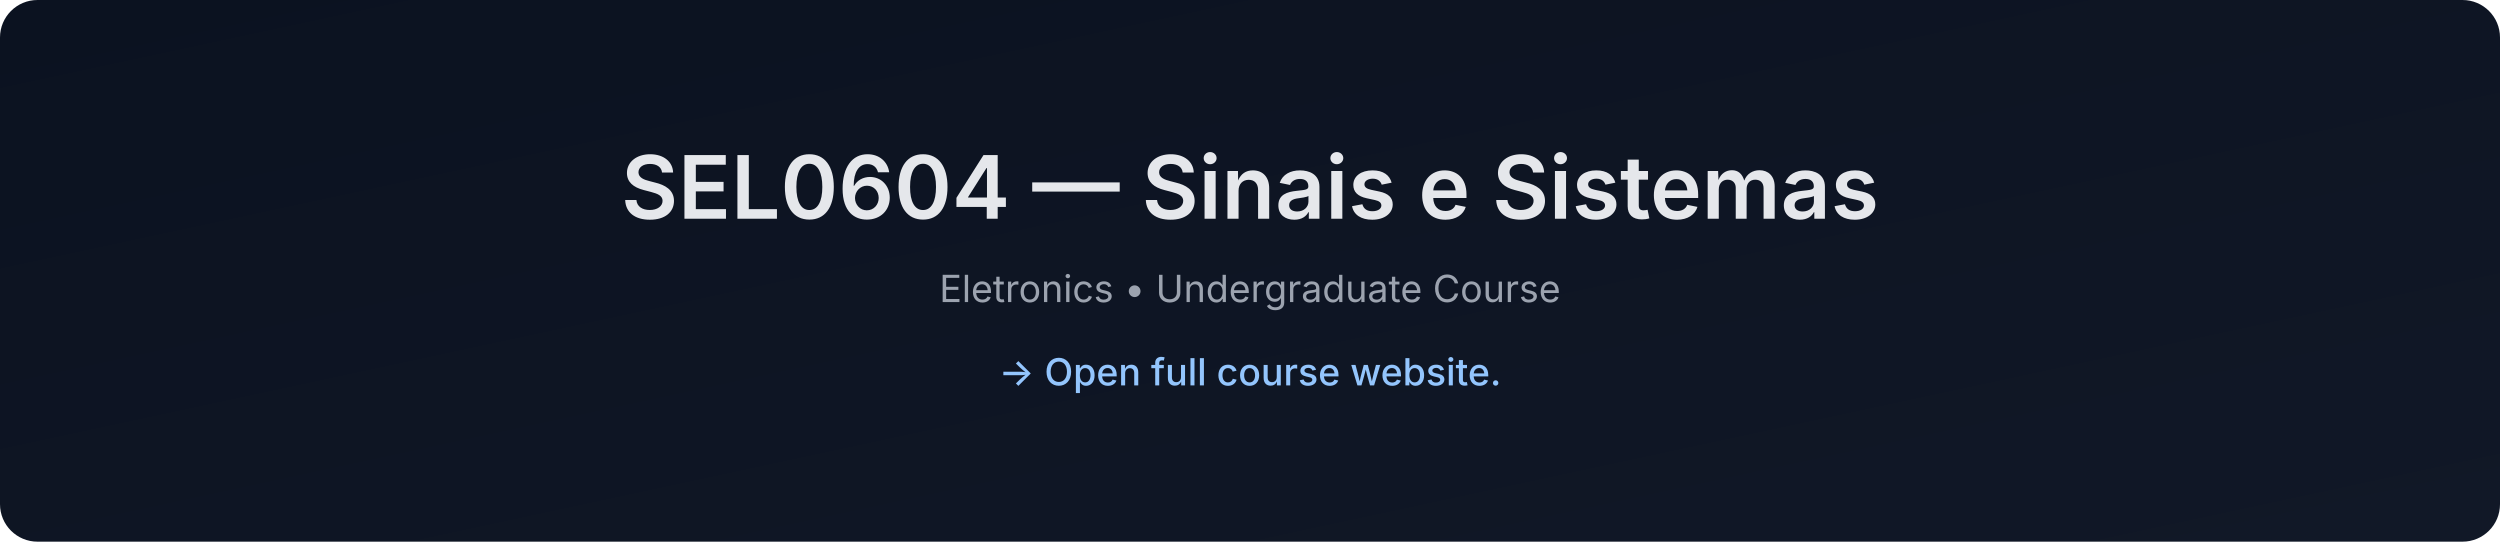
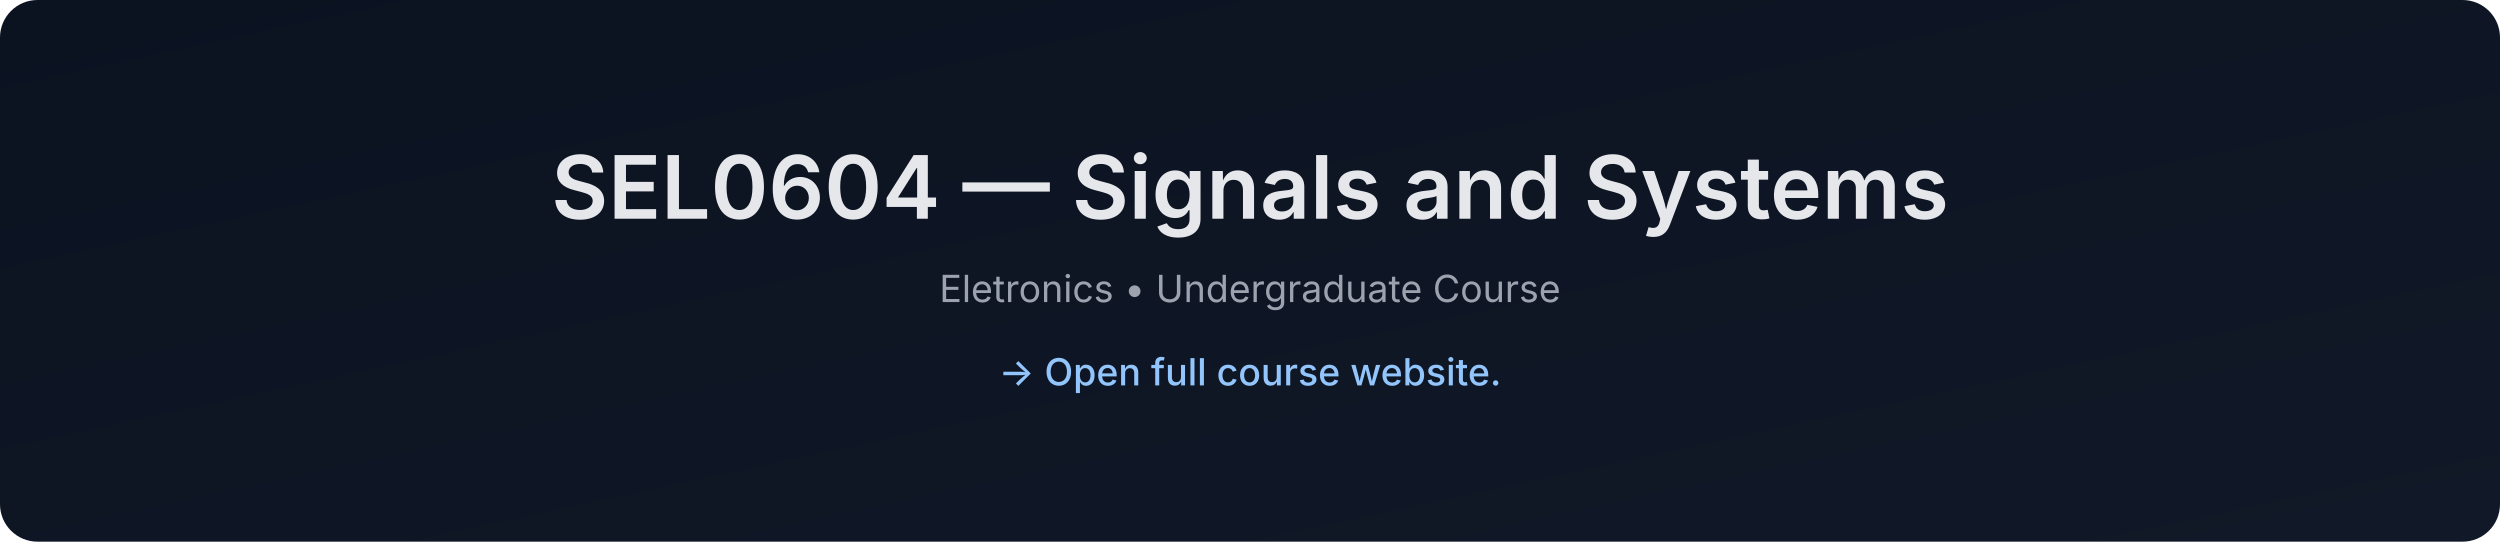
- <svg xmlns="http://www.w3.org/2000/svg" data-build="2026-01-08T01:40:32.020771Z" width="1200" height="260" viewBox="0 0 1200 260">
+ <svg xmlns="http://www.w3.org/2000/svg" data-build="2026-02-03T01:40:34.079508Z" width="1200" height="260" viewBox="0 0 1200 260">
  <defs>
    <linearGradient id="g" x1="0" x2="1" y1="0" y2="1">
      <stop offset="0%" stop-color="#0b1220" />
      <stop offset="100%" stop-color="#111827" />
    </linearGradient>
  </defs>
  <rect width="1200" height="260" rx="18" fill="url(#g)" />
  <text x="50%" y="105" text-anchor="middle" font-size="42" fill="#e5e7eb" font-family="Inter, Arial, sans-serif" font-weight="600">
-     SEL0604 — Sinais e Sistemas
+     SEL0604 — Signals and Systems
  </text>
  <text x="50%" y="145" text-anchor="middle" font-size="18" fill="#9ca3af" font-family="Inter, Arial, sans-serif">
    Eletronics • Undergraduate Course
  </text>
  <text x="50%" y="185" text-anchor="middle" font-size="18" fill="#93c5fd" font-family="Inter, Arial, sans-serif" font-weight="500">
    → Open full course website.
  </text>
</svg>
